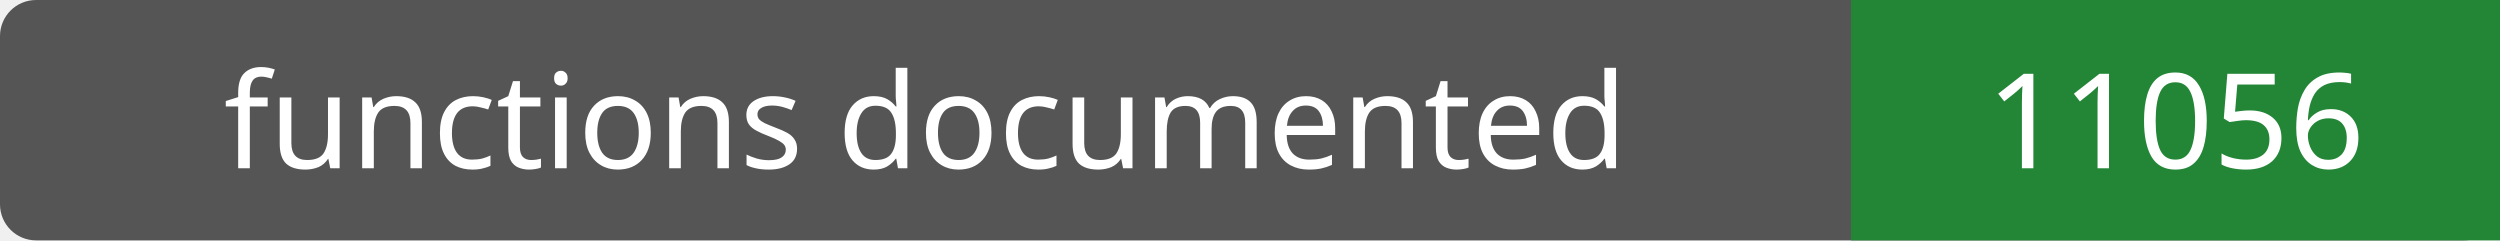
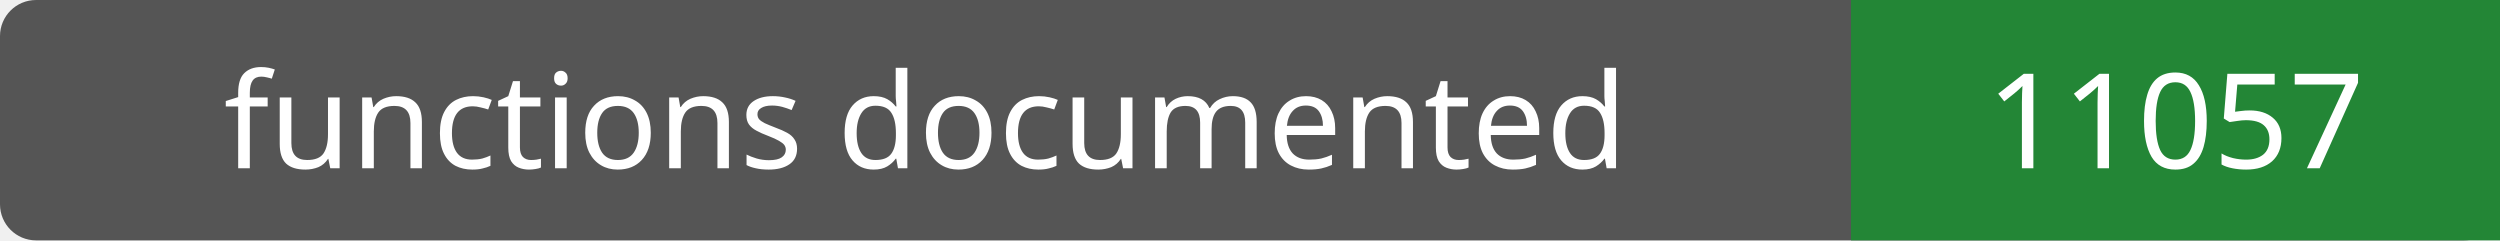
- <svg xmlns="http://www.w3.org/2000/svg" width="208" height="20" role="img" aria-label="functions documented: 11056">
+ <svg xmlns="http://www.w3.org/2000/svg" width="208" height="20" role="img" aria-label="functions documented: 11057">
  <rect width="208" height="20" rx="3" fill="#555" />
  <path fill="#238636" d="M154 0h54v20H154z" />
  <g fill="#fff" text-anchor="middle" font-family="Verdana,sans-serif" font-size="11">
    <text x="77.0" y="14">functions documented</text>
-     <text x="181.0" y="14">11056</text>
+     <text x="181.0" y="14">11057</text>
  </g>
</svg>
